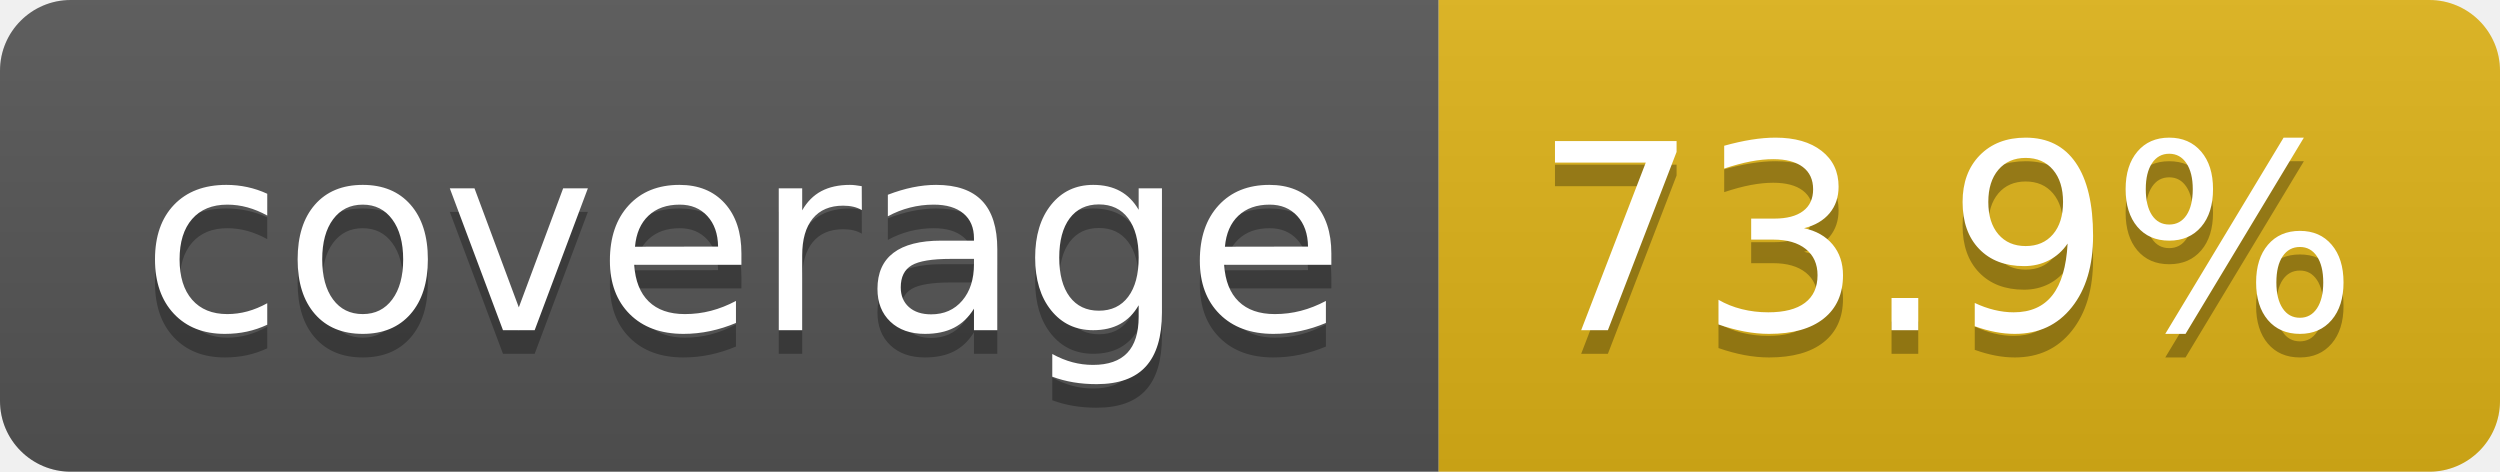
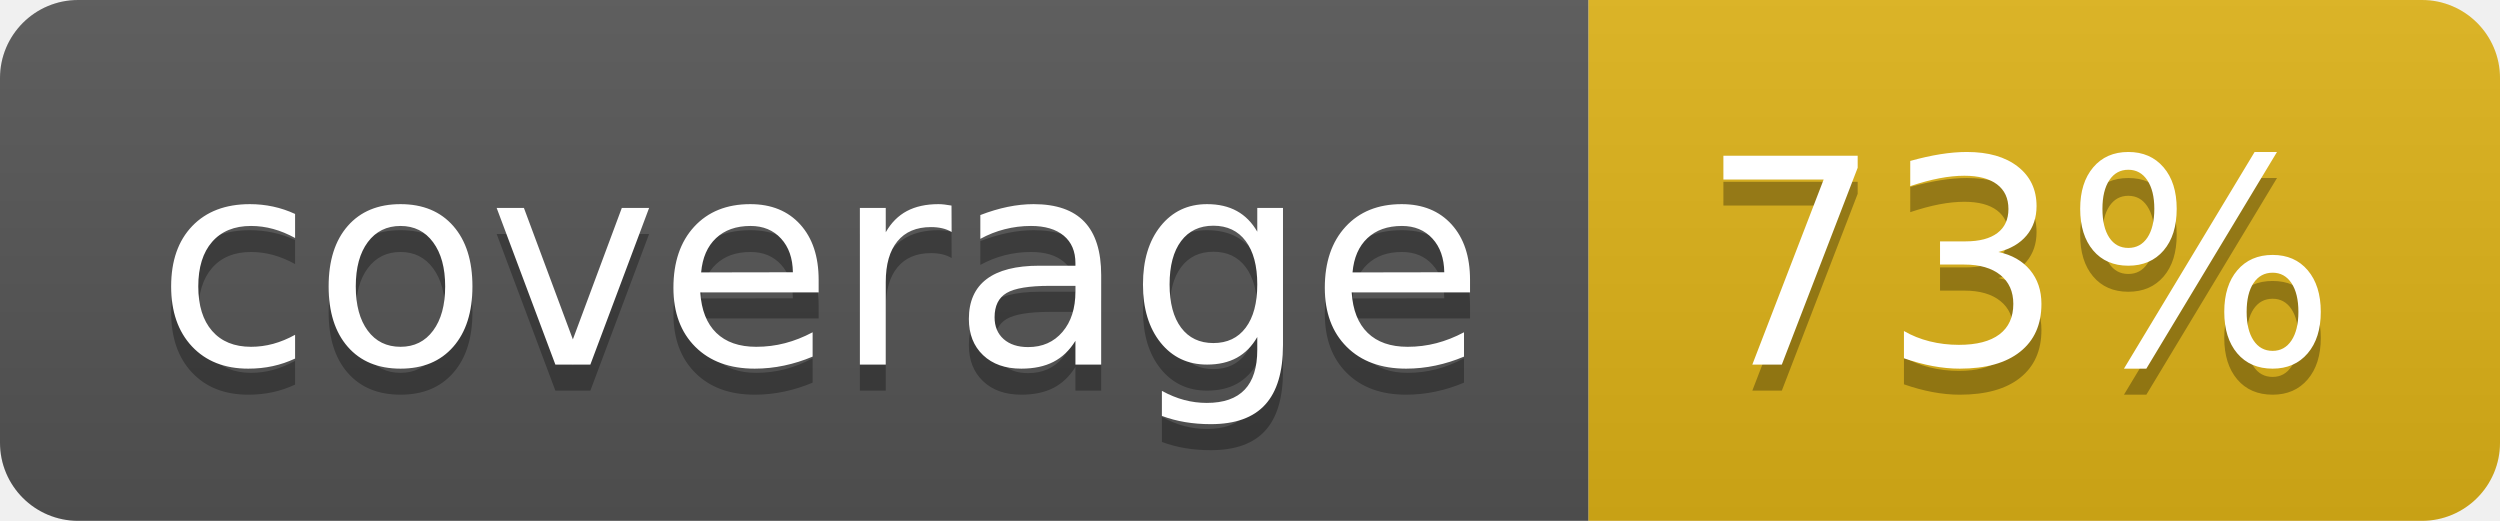
- <svg xmlns="http://www.w3.org/2000/svg" width="106" height="20" role="img" aria-label="coverage: 73.9%">
+ <svg xmlns="http://www.w3.org/2000/svg" width="96" height="20" role="img" aria-label="coverage: 73%">
  <linearGradient id="s" x2="0" y2="100%">
    <stop offset="0" stop-color="#bbb" stop-opacity=".1" />
    <stop offset="1" stop-opacity=".1" />
  </linearGradient>
  <clipPath id="r">
-     <rect width="106" height="20" rx="3" fill="#fff" />
+     <rect width="96" height="20" rx="3" fill="#fff" />
  </clipPath>
  <g clip-path="url(#r)">
    <rect width="61" height="20" fill="#555" />
-     <rect x="61" width="45" height="20" fill="#dfb317" />
-     <rect width="106" height="20" fill="url(#s)" />
+     <rect x="61" width="35" height="20" fill="#dfb317" />
+     <rect width="96" height="20" fill="url(#s)" />
  </g>
  <g fill="#fff" text-anchor="middle" font-family="Verdana,Geneva,DejaVu Sans,sans-serif" text-rendering="geometricPrecision" font-size="110">
    <text aria-hidden="true" x="315" y="150" fill="#010101" fill-opacity=".3" transform="scale(.1)" textLength="510">coverage</text>
    <text x="315" y="140" transform="scale(.1)" fill="#fff" textLength="510">coverage</text>
-     <text aria-hidden="true" x="825" y="150" fill="#010101" fill-opacity=".3" transform="scale(.1)" textLength="350">73.9%</text>
-     <text x="825" y="140" transform="scale(.1)" fill="#fff" textLength="350">73.9%</text>
+     <text aria-hidden="true" x="775" y="150" fill="#010101" fill-opacity=".3" transform="scale(.1)" textLength="245">73%</text>
+     <text x="775" y="140" transform="scale(.1)" fill="#fff" textLength="245">73%</text>
  </g>
</svg>
